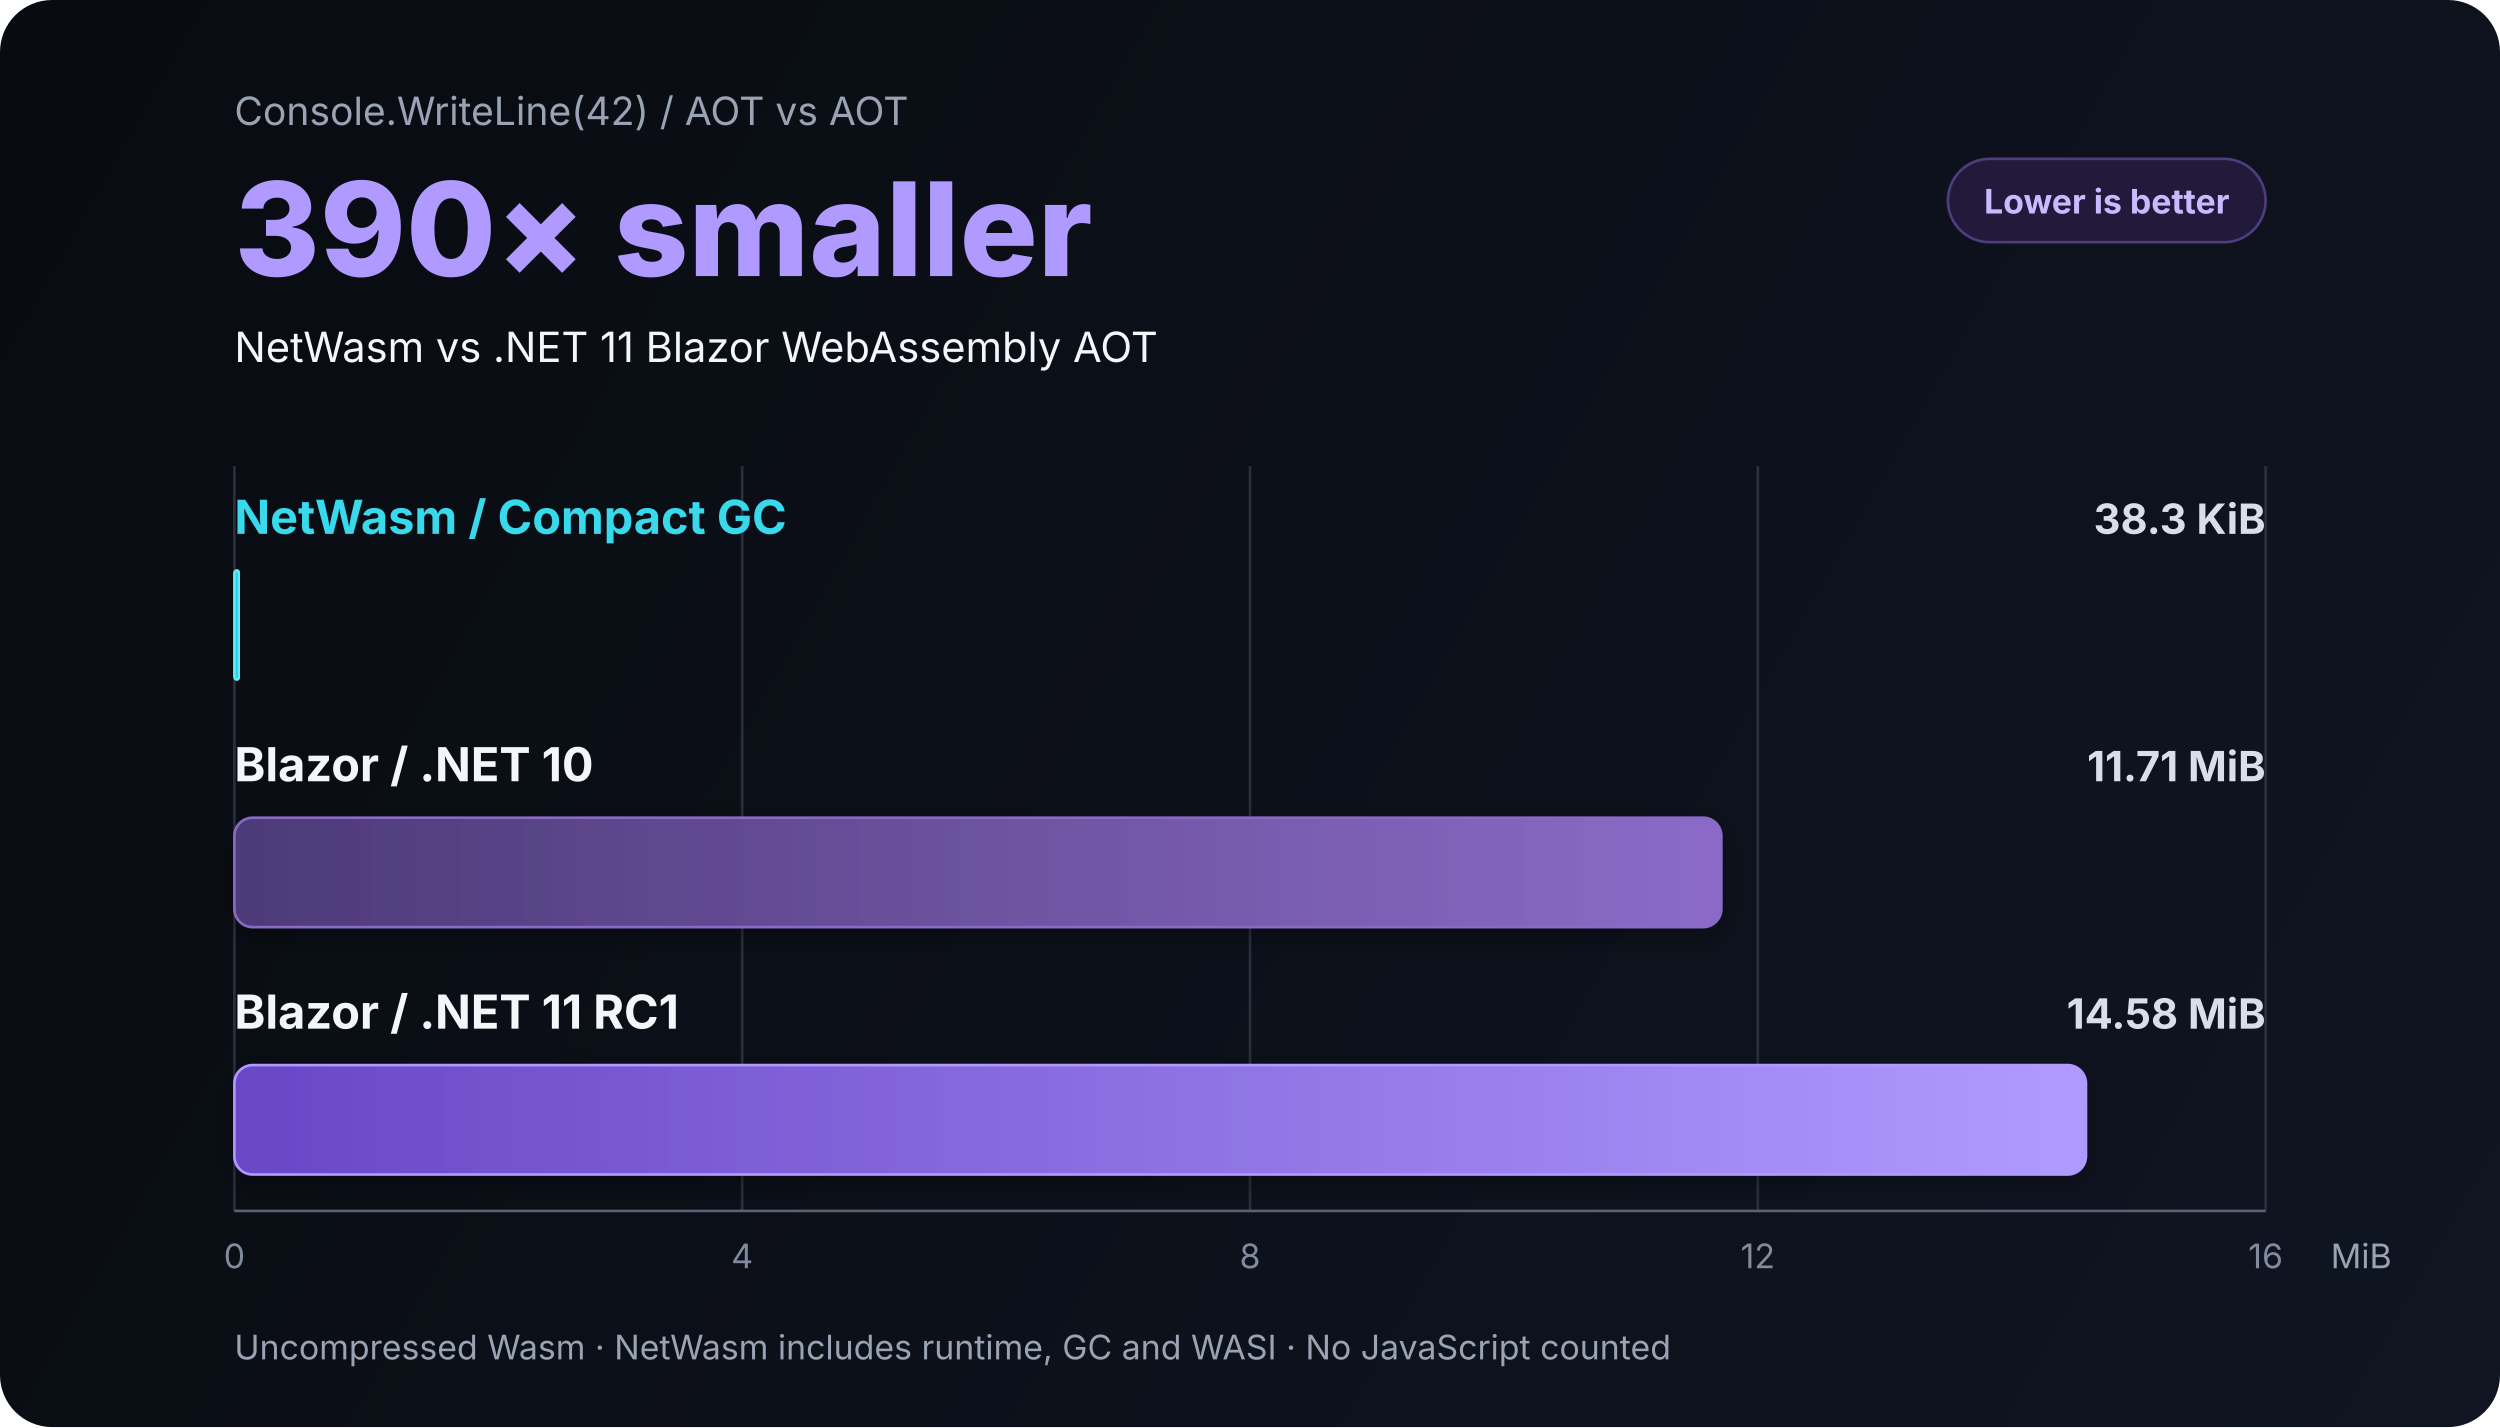
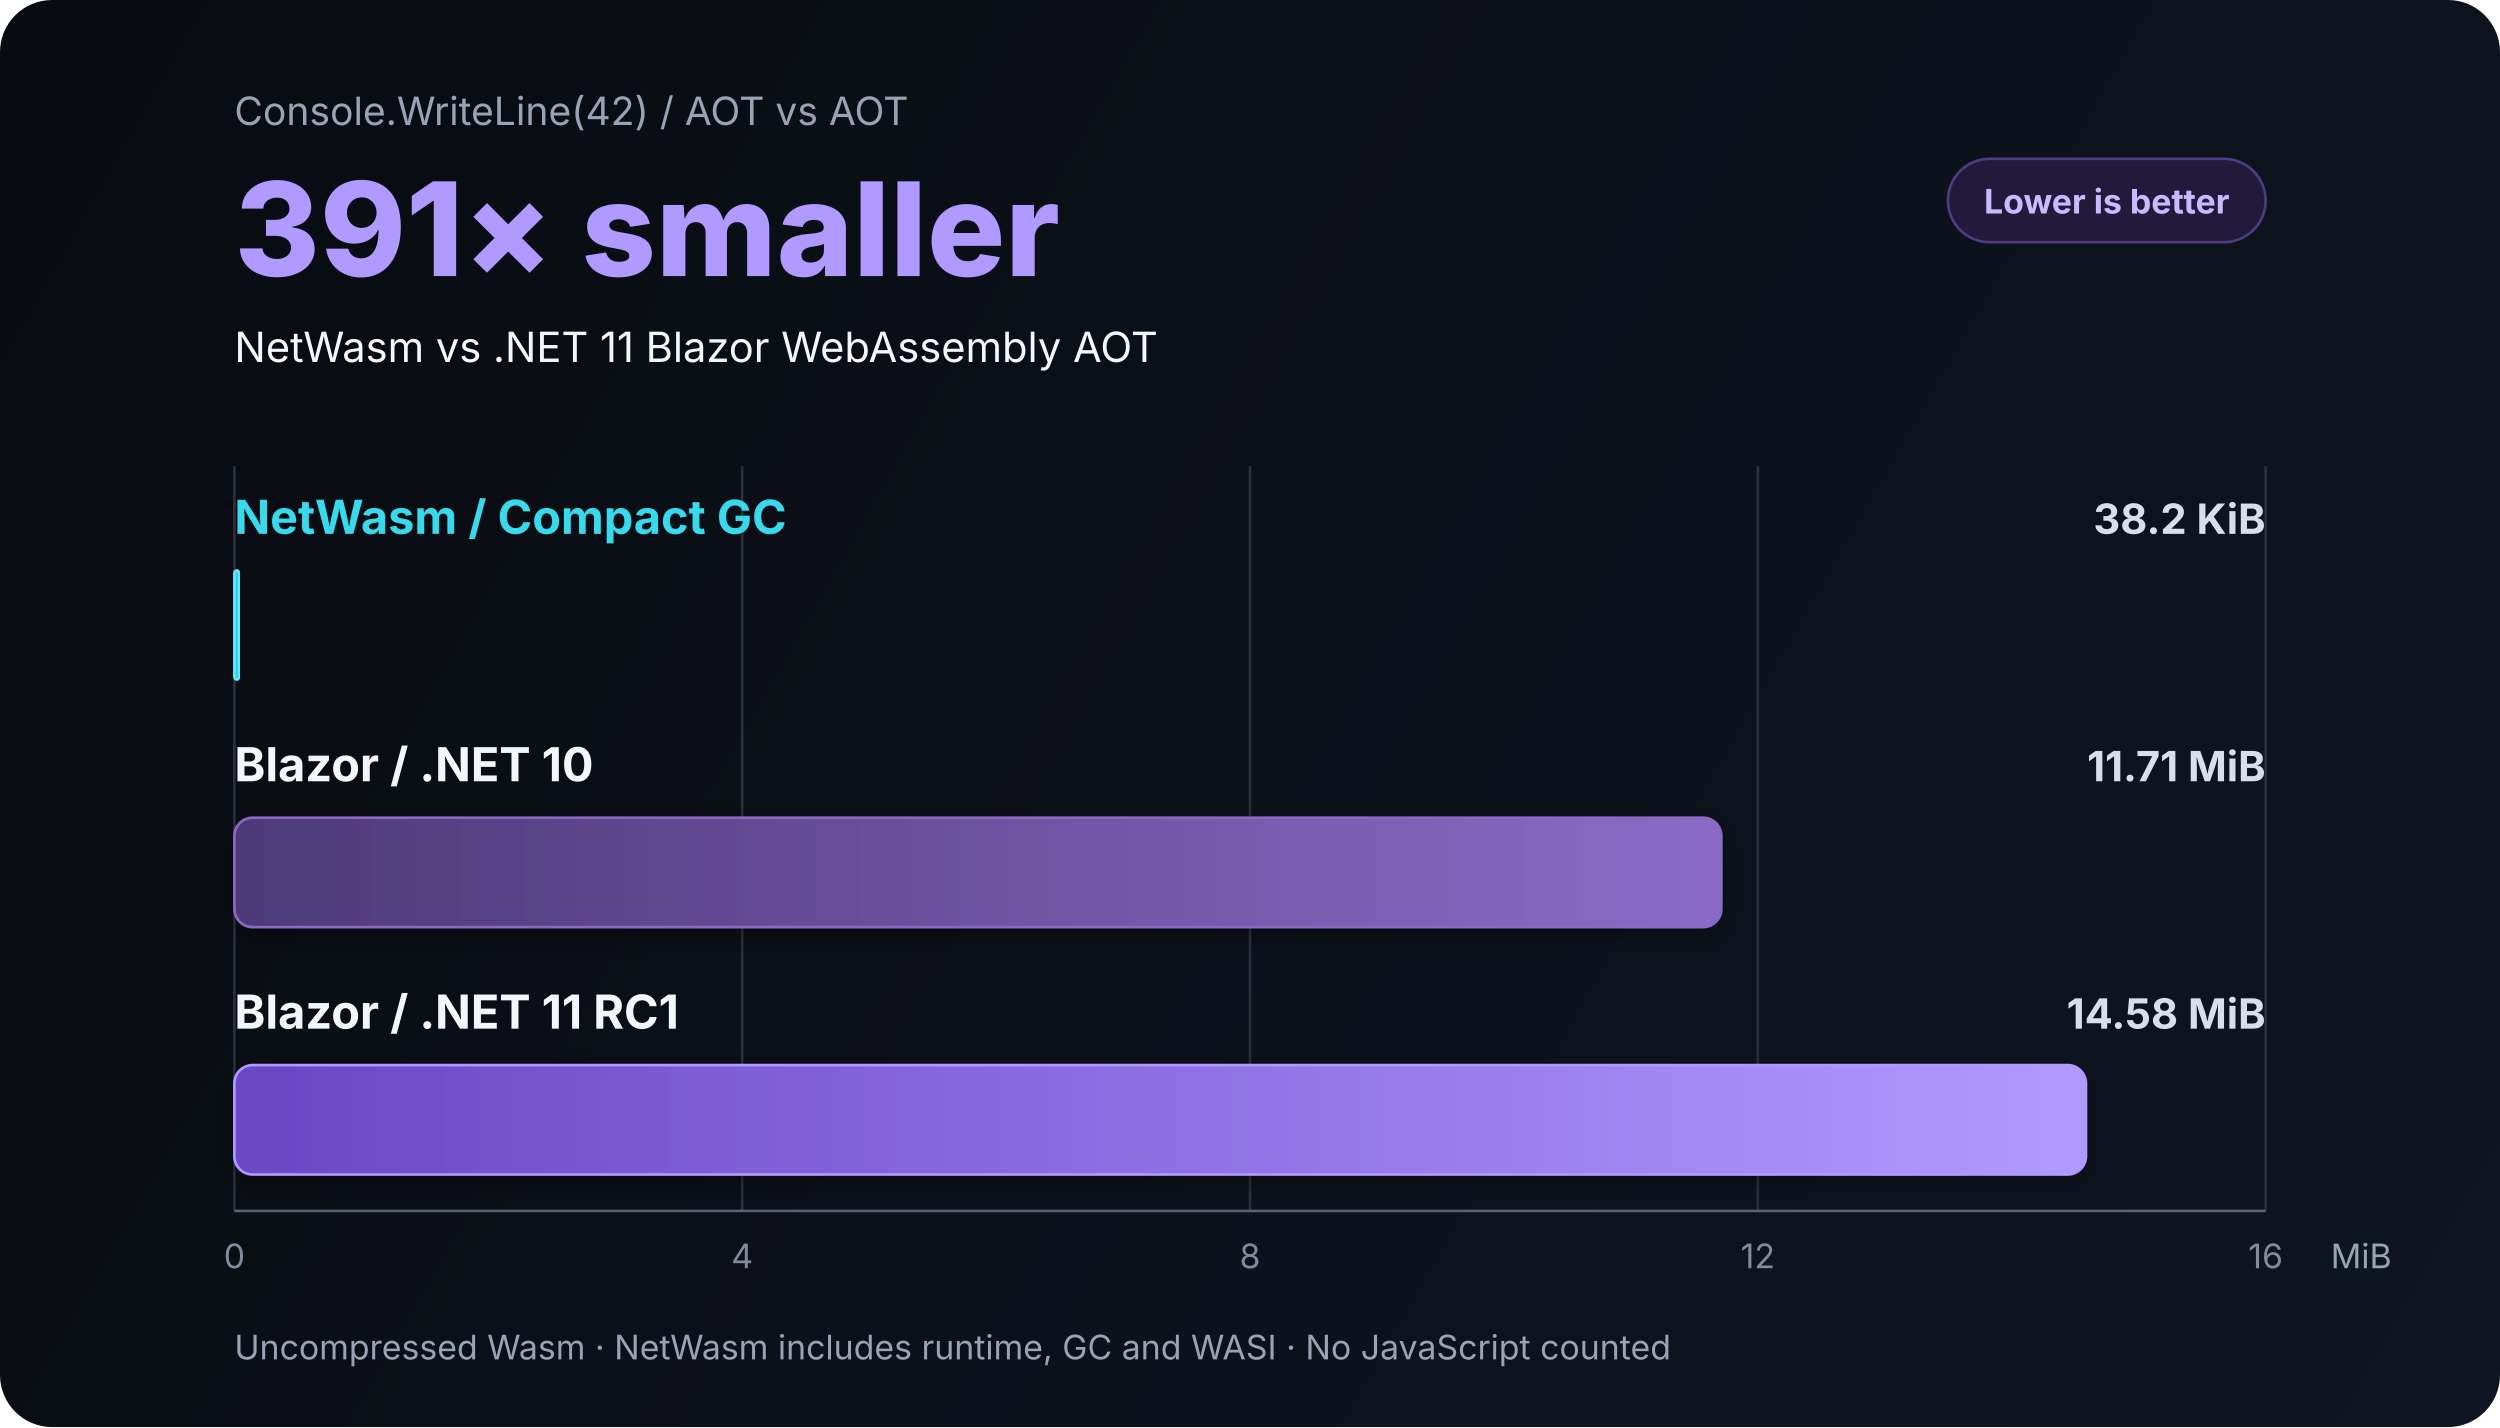
<svg xmlns="http://www.w3.org/2000/svg" role="img" aria-labelledby="chart-title chart-description" width="960" height="548" viewBox="0 0 960 548">
  <defs>
    <linearGradient id="background" x1="0" y1="0" x2="960" y2="548" gradientUnits="userSpaceOnUse">
      <stop offset="0" stop-color="#080b10" />
      <stop offset="1" stop-color="#101522" />
    </linearGradient>
    <linearGradient id="netwasm-bar" x1="90" y1="0" x2="170" y2="0" gradientUnits="userSpaceOnUse">
      <stop offset="0" stop-color="#22d3ee" />
      <stop offset="1" stop-color="#67e8f9" />
    </linearGradient>
    <linearGradient id="dotnet10-bar" x1="90" y1="0" x2="661" y2="0" gradientUnits="userSpaceOnUse">
      <stop offset="0" stop-color="#4c3a78" />
      <stop offset="1" stop-color="#8b6bc7" />
    </linearGradient>
    <linearGradient id="dotnet11-bar" x1="90" y1="0" x2="801" y2="0" gradientUnits="userSpaceOnUse">
      <stop offset="0" stop-color="#6947c6" />
      <stop offset="1" stop-color="#b19aff" />
    </linearGradient>
    <filter id="bar-shadow" x="-10%" y="-40%" width="120%" height="180%">
      <feDropShadow dx="0" dy="3" stdDeviation="5" flood-color="#000" flood-opacity="0.35" />
    </filter>
    <style>
      text { font-family: Inter, ui-sans-serif, system-ui, -apple-system, BlinkMacSystemFont, "Segoe UI", sans-serif; }
      .muted { fill: #99a3b3; }
      .label { fill: #f4f6fa; font-size: 18px; font-weight: 700; }
      .value { fill: #d9deea; font-size: 16px; font-weight: 650; text-anchor: end; }
      .tick { fill: #808b9d; font-size: 13px; text-anchor: middle; }
      .grid { stroke: #29313e; stroke-width: 1; }
    </style>
  </defs>
  <rect width="960" height="548" rx="20" fill="url(#background)" />
  <text x="90" y="48" class="muted" font-size="15">Console.WriteLine(42)  /  AOT vs AOT</text>
-   <text x="90" y="106" fill="#b19aff" font-size="50" font-weight="800">390× smaller</text>
+   <text x="90" y="106" fill="#b19aff" font-size="50" font-weight="800">391× smaller</text>
  <text x="90" y="139" fill="#f4f6fa" font-size="16">NetWasm vs .NET 11 Blazor WebAssembly AOT</text>
  <g transform="translate(748 61)">
    <rect width="122" height="32" rx="16" fill="#211a3a" stroke="#4f3d81" />
    <text x="61" y="21" fill="#c9b9ff" font-size="13" font-weight="700" text-anchor="middle">Lower is better</text>
  </g>
  <g aria-hidden="true">
    <line x1="90" y1="179" x2="90" y2="465" class="grid" />
    <line x1="285" y1="179" x2="285" y2="465" class="grid" />
    <line x1="480" y1="179" x2="480" y2="465" class="grid" />
    <line x1="675" y1="179" x2="675" y2="465" class="grid" />
    <line x1="870" y1="179" x2="870" y2="465" class="grid" />
  </g>
  <text x="90" y="205" fill="#38d9ea" font-size="18" font-weight="750">NetWasm / Compact GC</text>
-   <text x="870" y="205" fill="#67e8f9" class="value">38.3 KiB</text>
+   <text x="870" y="205" fill="#67e8f9" class="value">38.2 KiB</text>
  <rect x="90" y="219" width="1.82" height="42" rx="1.3" fill="url(#netwasm-bar)" stroke="#67e8f9" filter="url(#bar-shadow)" />
  <text x="90" y="300" class="label">Blazor  /  .NET 10</text>
  <text x="870" y="300" class="value">11.71 MiB</text>
  <rect x="90" y="314" width="571" height="42" rx="7" fill="url(#dotnet10-bar)" stroke="#8b6bc7" filter="url(#bar-shadow)" />
  <text x="90" y="395" class="label">Blazor  /  .NET 11 RC1</text>
  <text x="870" y="395" class="value">14.58 MiB</text>
  <rect x="90" y="409" width="711" height="42" rx="7" fill="url(#dotnet11-bar)" stroke="#b19aff" filter="url(#bar-shadow)" />
  <line x1="90" y1="465" x2="870" y2="465" stroke="#586273" />
  <text x="90" y="487" class="tick">0</text>
  <text x="285" y="487" class="tick">4</text>
  <text x="480" y="487" class="tick">8</text>
  <text x="675" y="487" class="tick">12</text>
  <text x="870" y="487" class="tick">16</text>
  <text x="895" y="487" class="muted" font-size="13">MiB</text>
  <text x="90" y="522" class="muted" font-size="13">Uncompressed Wasm · NetWasm includes runtime, GC and WASI · No JavaScript counted</text>
</svg>
